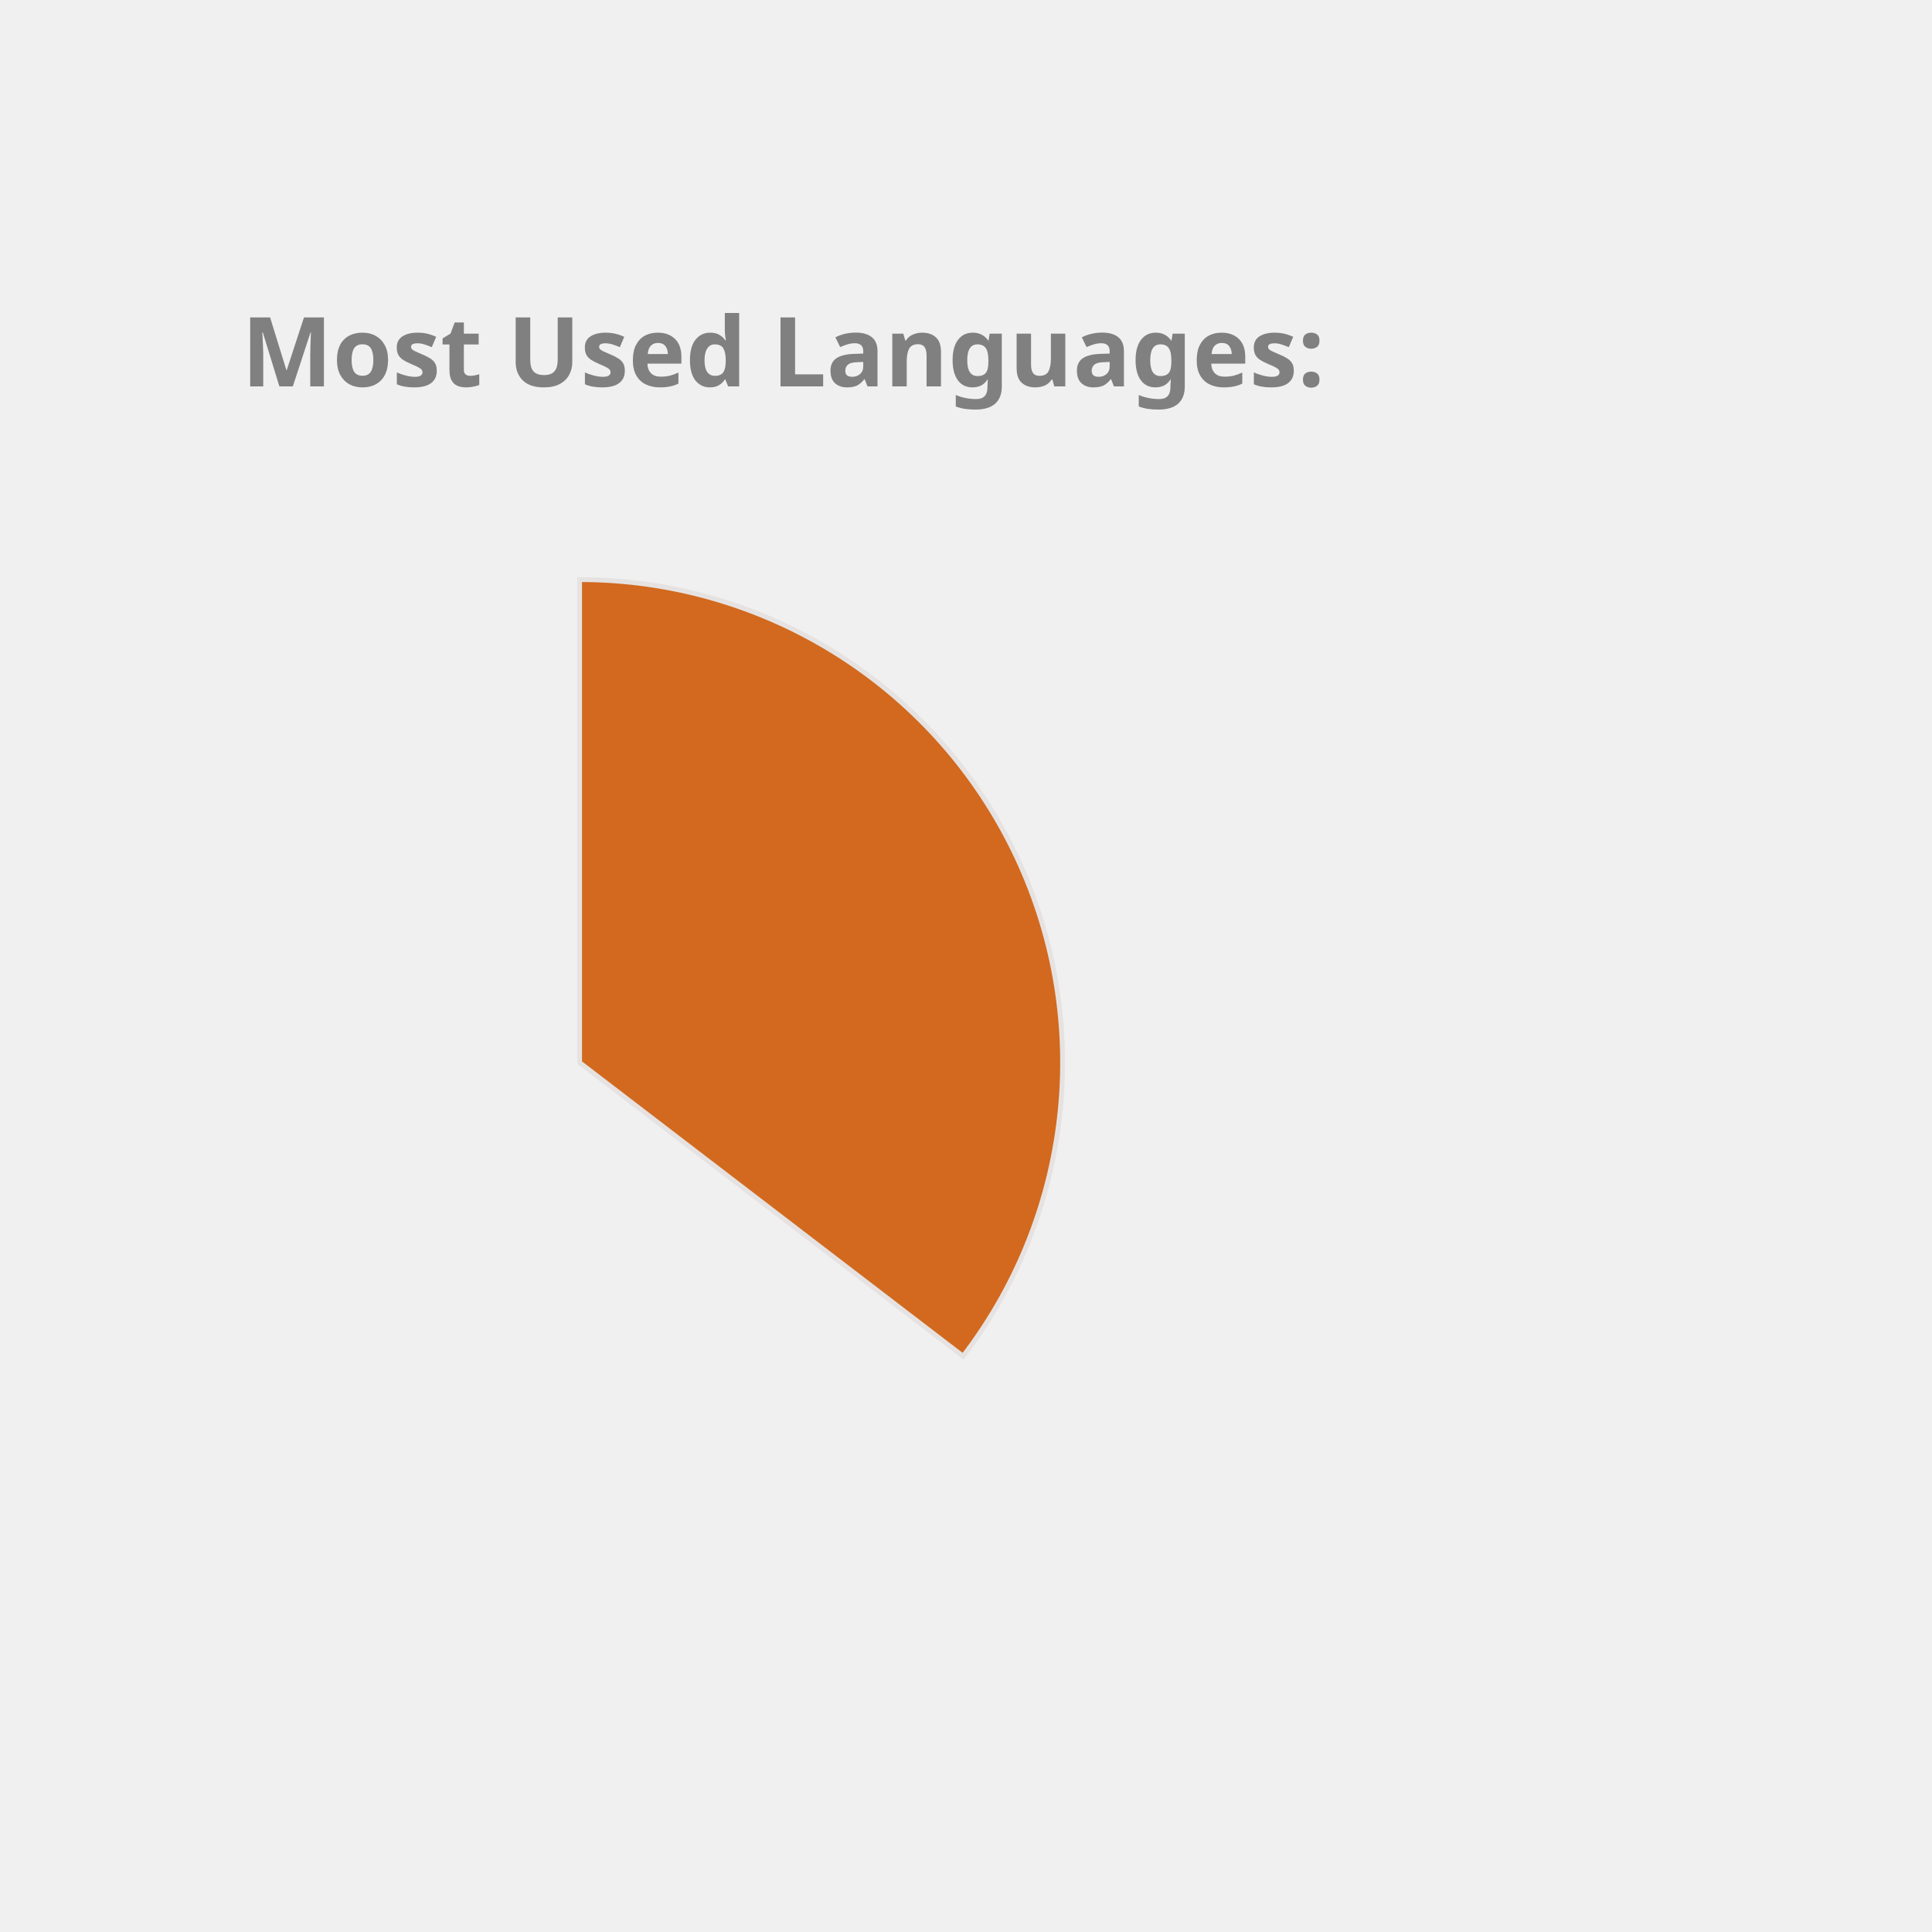
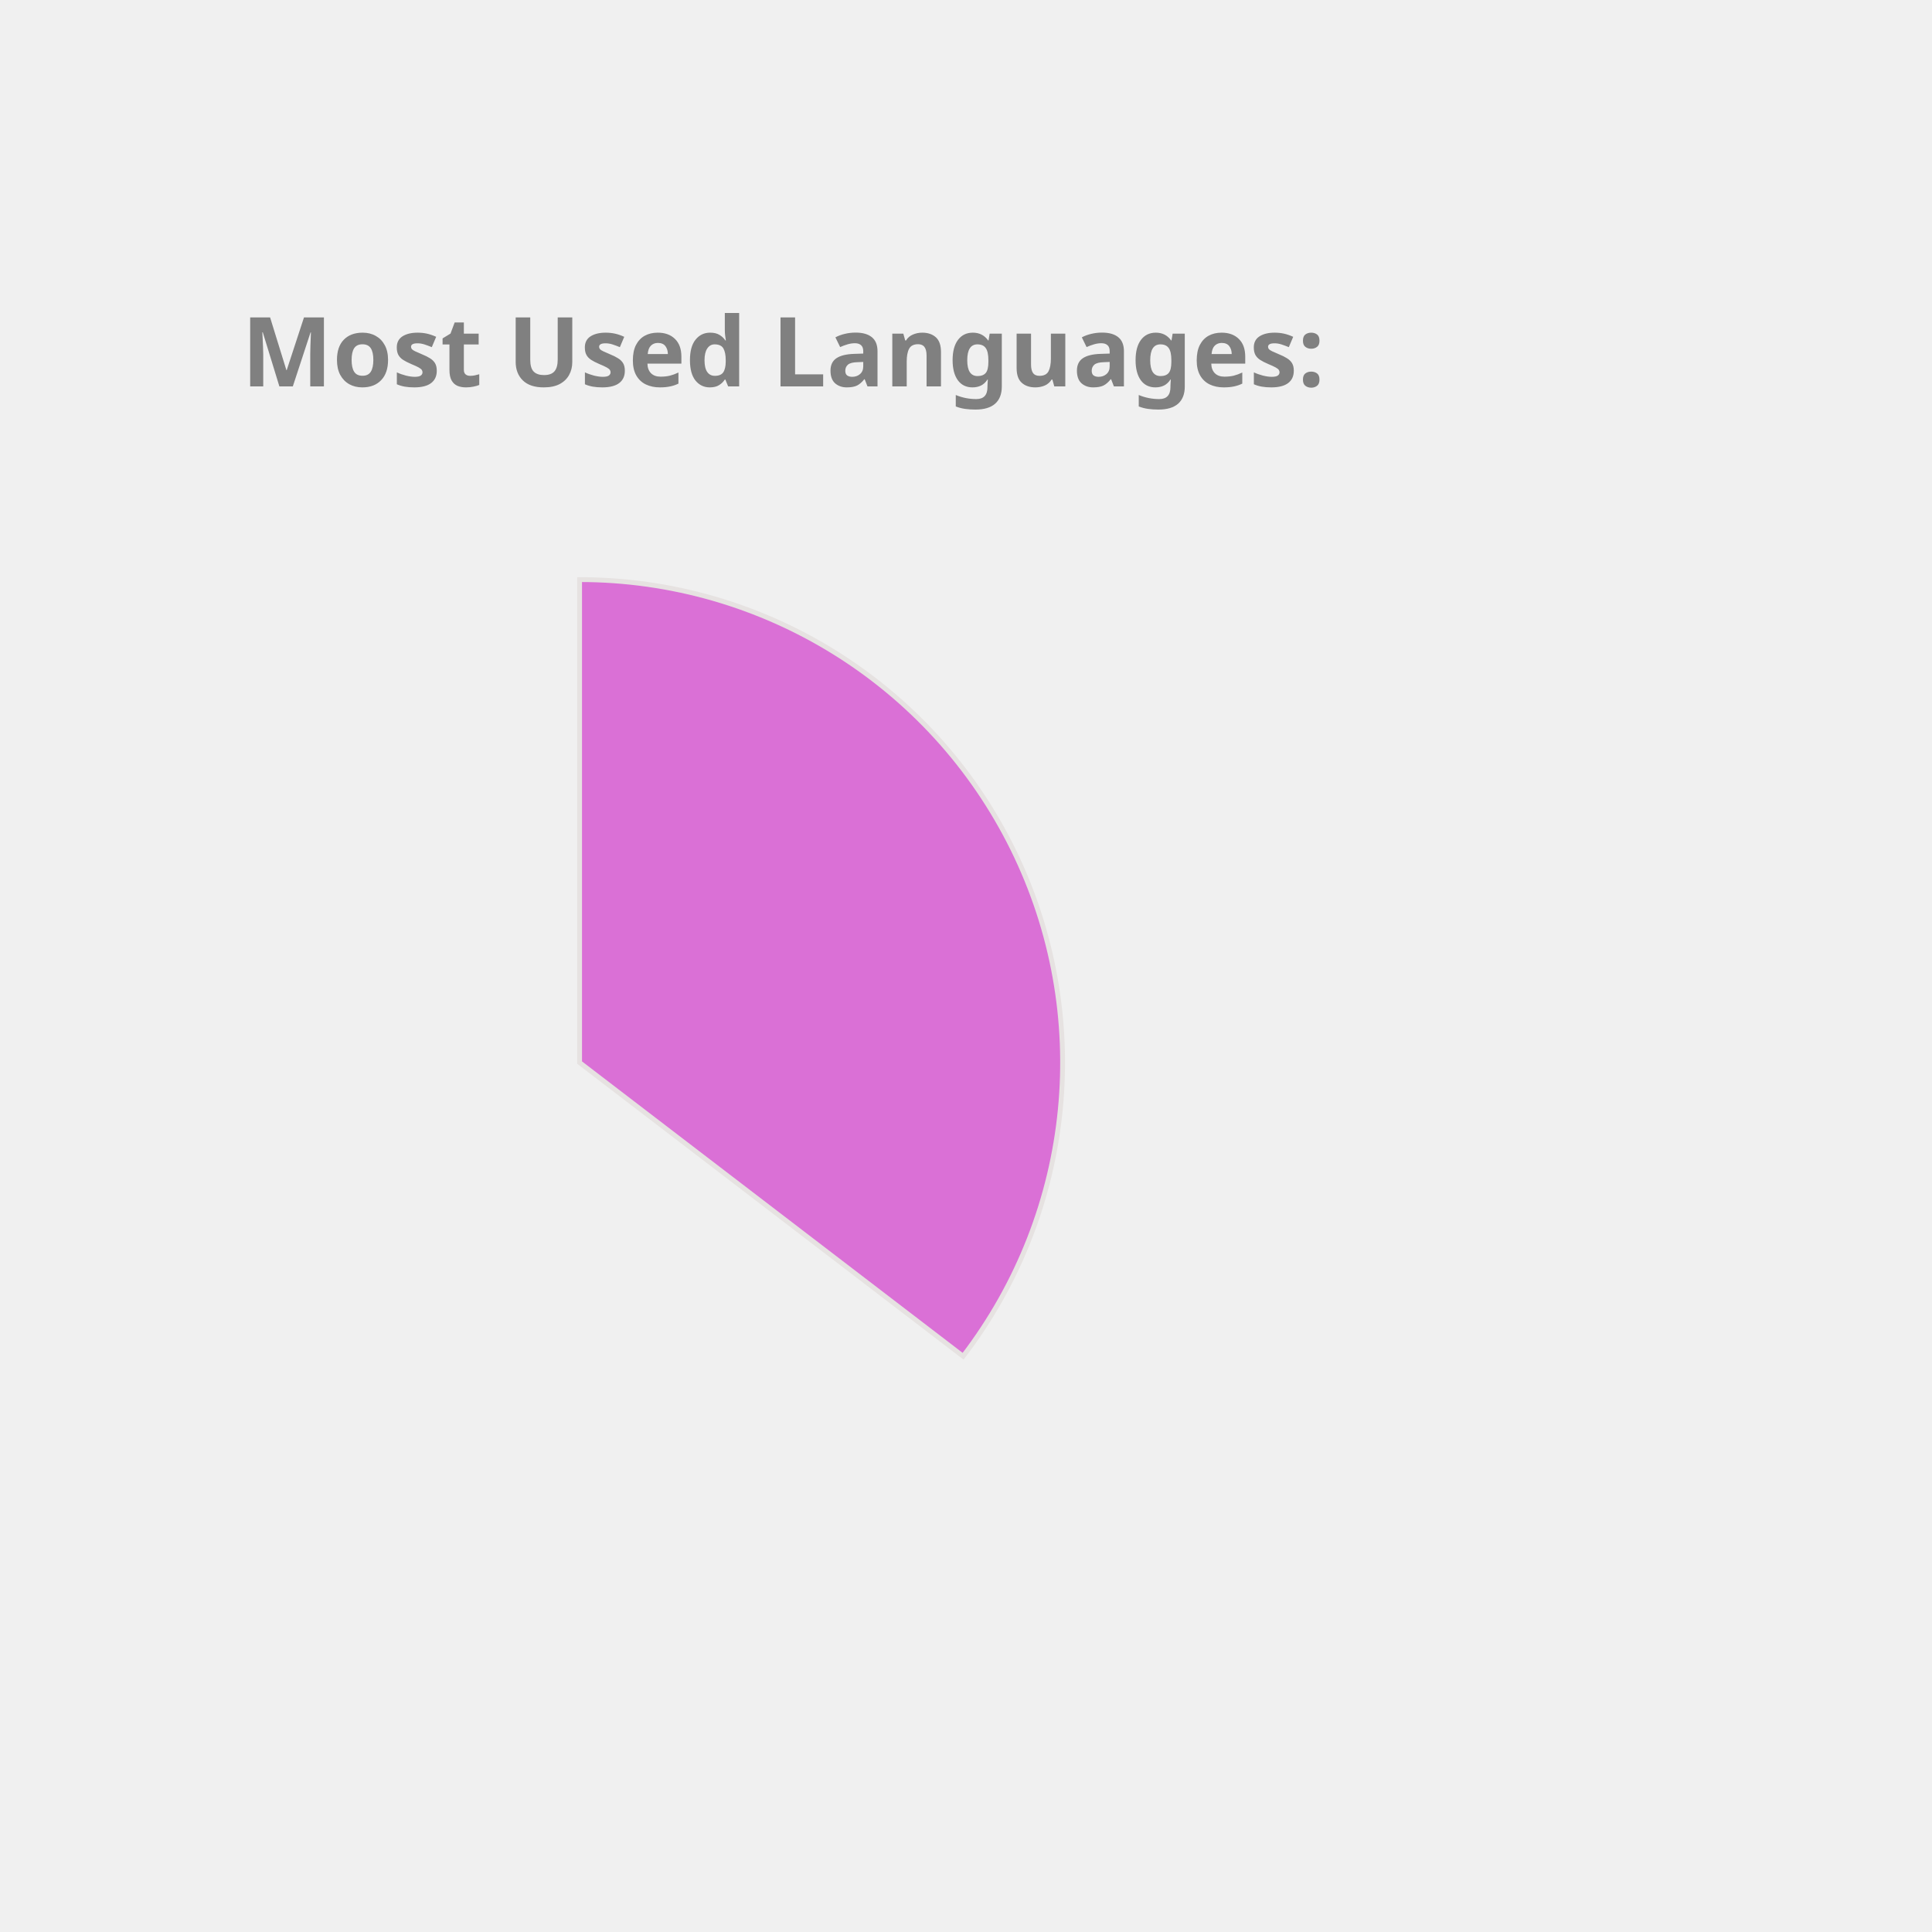
<svg xmlns="http://www.w3.org/2000/svg" height="350px" width="350px" viewBox="0 0 400 400">
  <style> 
        .label {
                font: bold 20px sans-serif;
                color: #404040;
                -webkit-text-stroke: 1px white;
        }

        path {
                stroke: #E6E2E1;
                stroke-width: 1px;
                transform: translate(60px, 100px);
        }

        .path_1 {
                animation: fadeIn 5s linear forwards;
        }

        .path_2 {
                transform: scale(0);
                animation: fadeIn 5s linear forwards 5s;
        }


        
        .path_3 {
                transform: scale(0);
                animation: fadeIn 5s linear forwards 10s;
        }


        .path_4 {
                transform: scale(0);
                animation: fadeIn 5s linear forwards 15s;
        }

        .path_5 {
                transform: scale(0);
                animation: fadeIn 5s linear forwards 20s;
        }

        .path_6 {
                transform: scale(0);
                animation: fadeIn 5s linear forwards 25s;
        }

        .path_7 {
                transform: scale(0);
                animation: fadeIn 5s linear forwards 30s;
        }

        .path_8 {
                transform: scale(0);
                animation: fadeIn 5s linear forwards 35s;
        }

        .path_9 {
                transform: scale(0);
                animation: fadeIn 5s linear forwards 40s;
        }

        .path_10 {
                transform: scale(0);
                animation: fadeIn 5s linear forwards 45s;
        }

        @keyframes fadeIn {
                0% {                        
                        transform: translate(250px, 300px) rotate(0deg) scale(0);
                        
                }
                50% {
                        transform: translate(150px, 220px) rotate(180deg) scale(0.5);
                        
                }
                
                100% {
                        transform: translate(60px, 120px) rotate(360deg) scale(1);
                        
                }
        }
        .txt_1 {
                opacity: 0;
                animation: txtShow 5s linear forwards 0s;
        }

        .txt_2 {
                opacity: 0;
                animation: txtShow 5s linear forwards 5s;
        }

        .txt_3 {
                opacity: 0;
                animation: txtShow 5s linear forwards 10s;
        }

        .txt_4 {
                opacity: 0;
                animation: txtShow 5s linear forwards 15s;
        }

        .txt_5 {
                opacity: 0;
                animation: txtShow 5s linear forwards 20s;
        }

        .txt_6 {
                opacity: 0;
                animation: txtShow 5s linear forwards 25s;
        }

        .txt_7 {
                opacity: 0;
                animation: txtShow 5s linear forwards 30s;
        }

        .txt_8 {
                opacity: 0;
                animation: txtShow 5s linear forwards 35s;
        }

        .txt_9 {
                opacity: 0;
                animation: txtShow 5s linear forwards 40s;
        }

        .txt_10 {
                opacity: 0;
                animation: txtShow 5s linear forwards 45s;
        }

        @keyframes txtShow {
                0% {                        
                        opacity: 0;
                        transform: translate(0px, 0px) scale(0);
                }
                100% {
                        opacity: 1;
                        transform: translate(0px, 0px) scale(1);
                        
                }
        }
</style>
-   <path class="path_1" d="M 60,120 L 60,20 A 100,100 0 0 1 139.399,180.793 Z" fill="Chocolate" stroke="#fff" stroke-width="2" />
-   <text class="txt_1" x="260" y="150" fill="Chocolate" stroke="Chocolate" stroke-width="1">Java</text>
-   <path class="path_2" d="M 60,120 L 139.399,180.793 A 100,100 0 0 1 -26.707,169.819 Z" fill="Orchid" stroke="#fff" stroke-width="2" />
-   <text class="txt_2" x="260" y="170" fill="Orchid" stroke="Orchid" stroke-width="1">TypeScript</text>
-   <path class="path_3" d="M 60,120 L -26.707,169.819 A 100,100 0 0 1 -29.664,75.724 Z" fill="MediumTurquoise" stroke="#fff" stroke-width="2" />
-   <text class="txt_3" x="260" y="190" fill="MediumTurquoise" stroke="MediumTurquoise" stroke-width="1">JavaScript</text>
-   <path class="path_4" d="M 60,120 L -29.664,75.724 A 100,100 0 0 1 -11.594,50.183 Z" fill="SteelBlue" stroke="#fff" stroke-width="2" />
-   <text class="txt_4" x="260" y="210" fill="SteelBlue" stroke="SteelBlue" stroke-width="1">HTML</text>
+   <path class="path_1" d="M 60,120 L 60,20 A 100,100 0 0 1 139.399,180.793 Z" fill="Orchid" stroke="#fff" stroke-width="2" />
+   <text class="txt_1" x="260" y="150" fill="Orchid" stroke="Orchid" stroke-width="1">Java</text>
+   <path class="path_2" d="M 60,120 L 139.399,180.793 A 100,100 0 0 1 -26.707,169.819 Z" fill="CornflowerBlue" stroke="#fff" stroke-width="2" />
+   <text class="txt_2" x="260" y="170" fill="CornflowerBlue" stroke="CornflowerBlue" stroke-width="1">TypeScript</text>
+   <path class="path_3" d="M 60,120 L -26.707,169.819 A 100,100 0 0 1 -29.664,75.724 Z" fill="IndianRed" stroke="#fff" stroke-width="2" />
+   <text class="txt_3" x="260" y="190" fill="IndianRed" stroke="IndianRed" stroke-width="1">JavaScript</text>
+   <path class="path_4" d="M 60,120 L -29.664,75.724 A 100,100 0 0 1 -11.594,50.183 Z" fill="Orange" stroke="#fff" stroke-width="2" />
+   <text class="txt_4" x="260" y="210" fill="Orange" stroke="Orange" stroke-width="1">HTML</text>
  <path class="path_5" d="M 60,120 L -11.594,50.183 A 100,100 0 0 1 9.096,33.926 Z" fill="Salmon" stroke="#fff" stroke-width="2" />
  <text class="txt_5" x="260" y="230" fill="Salmon" stroke="Salmon" stroke-width="1">CSS</text>
-   <path class="path_6" d="M 60,120 L 9.096,33.926 A 100,100 0 0 1 32.101,23.971 Z" fill="DodgerBlue" stroke="#fff" stroke-width="2" />
-   <text class="txt_6" x="260" y="250" fill="DodgerBlue" stroke="DodgerBlue" stroke-width="1">Sass</text>
-   <path class="path_7" d="M 60,120 L 32.101,23.971 A 100,100 0 0 1 41.262,21.771 Z" fill="MediumAquaMarine" stroke="#fff" stroke-width="2" />
-   <text class="txt_7" x="260" y="270" fill="MediumAquaMarine" stroke="MediumAquaMarine" stroke-width="1">Python</text>
-   <path class="path_8" d="M 60,120 L 41.262,21.771 A 100,100 0 0 1 49.964,20.505 Z" fill="RosyBrown" stroke="#fff" stroke-width="2" />
-   <text class="txt_8" x="260" y="290" fill="RosyBrown" stroke="RosyBrown" stroke-width="1">Batchfile</text>
-   <path class="path_9" d="M 60,120 L 49.964,20.505 A 100,100 0 0 1 54.348,20.16 Z" fill="MediumSlateBlue" stroke="#fff" stroke-width="2" />
-   <text class="txt_9" x="260" y="310" fill="MediumSlateBlue" stroke="MediumSlateBlue" stroke-width="1">Mustache</text>
-   <path class="path_10" d="M 60,120 L 54.348,20.16 A 100,100 0 0 1 58.115,20.018 Z" fill="Tomato" stroke="#fff" stroke-width="2" />
-   <text class="txt_10" x="260" y="330" fill="Tomato" stroke="Tomato" stroke-width="1">SCSS</text>
+   <path class="path_6" d="M 60,120 L 9.096,33.926 A 100,100 0 0 1 32.101,23.971 Z" fill="Crimson" stroke="#fff" stroke-width="2" />
+   <text class="txt_6" x="260" y="250" fill="Crimson" stroke="Crimson" stroke-width="1">Sass</text>
+   <path class="path_7" d="M 60,120 L 32.101,23.971 A 100,100 0 0 1 41.262,21.771 Z" fill="MediumSlateBlue" stroke="#fff" stroke-width="2" />
+   <text class="txt_7" x="260" y="270" fill="MediumSlateBlue" stroke="MediumSlateBlue" stroke-width="1">Python</text>
+   <path class="path_8" d="M 60,120 L 41.262,21.771 A 100,100 0 0 1 49.964,20.505 Z" fill="SteelBlue" stroke="#fff" stroke-width="2" />
+   <text class="txt_8" x="260" y="290" fill="SteelBlue" stroke="SteelBlue" stroke-width="1">Batchfile</text>
+   <path class="path_9" d="M 60,120 L 49.964,20.505 A 100,100 0 0 1 54.348,20.16 Z" fill="Gold" stroke="#fff" stroke-width="2" />
+   <text class="txt_9" x="260" y="310" fill="Gold" stroke="Gold" stroke-width="1">Mustache</text>
+   <path class="path_10" d="M 60,120 L 54.348,20.16 A 100,100 0 0 1 58.115,20.018 Z" fill="MediumAquaMarine" stroke="#fff" stroke-width="2" />
+   <text class="txt_10" x="260" y="330" fill="MediumAquaMarine" stroke="MediumAquaMarine" stroke-width="1">SCSS</text>
  <g class="label">
    <text x="50" y="80" fill="grey">Most Used Languages:</text>
  </g>
</svg>
